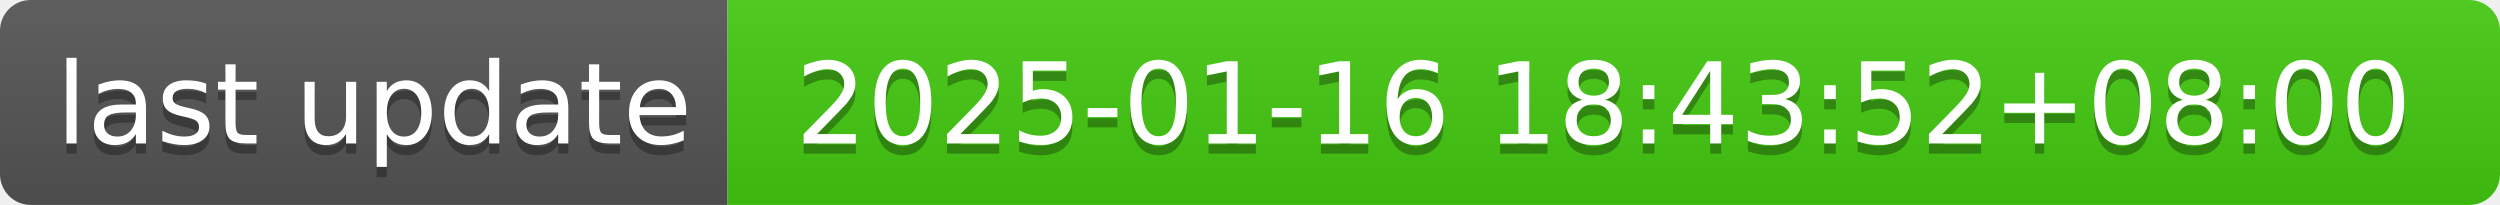
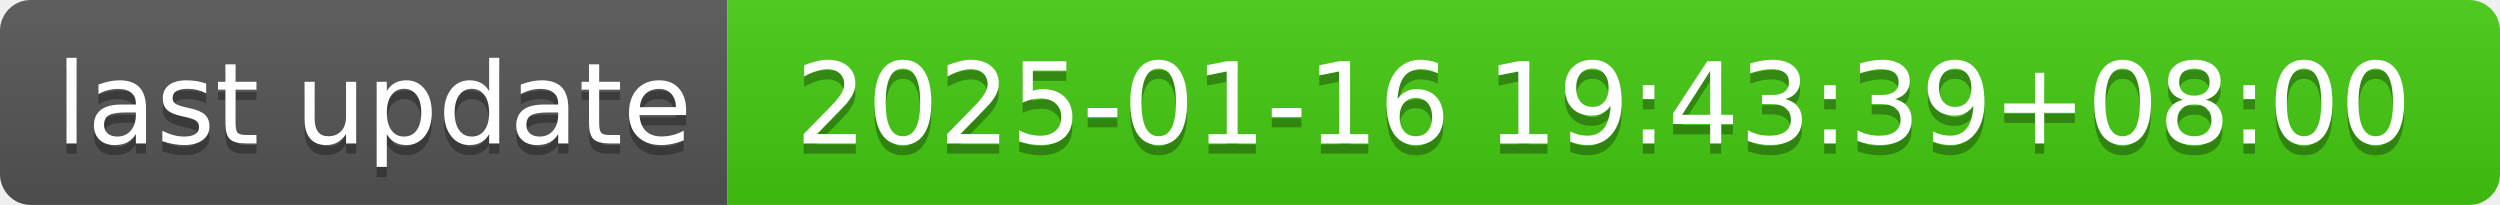
- <svg xmlns="http://www.w3.org/2000/svg" width="244" height="20" role="img" aria-label="last update: 2025-01-16 18:43:52+08:00">
+ <svg xmlns="http://www.w3.org/2000/svg" width="244" height="20" role="img" aria-label="last update: 2025-01-16 19:43:39+08:00">
  <linearGradient id="s" x2="0" y2="100%">
    <stop offset="0" stop-color="#bbb" stop-opacity=".1" />
    <stop offset="1" stop-opacity=".1" />
  </linearGradient>
  <clipPath id="r">
    <rect width="244" height="20" rx="3" fill="#fff" />
  </clipPath>
  <g clip-path="url(#r)">
    <rect width="71" height="20" fill="#555" />
    <rect x="71" width="173" height="20" fill="#4c1" />
    <rect width="244" height="20" fill="url(#s)" />
  </g>
  <g fill="#fff" text-anchor="middle" font-family="Verdana,Geneva,DejaVu Sans,sans-serif" text-rendering="geometricPrecision" font-size="110">
    <text aria-hidden="true" x="365" y="150" fill="#010101" fill-opacity=".3" transform="scale(.1)" textLength="610">last update</text>
    <text x="365" y="140" transform="scale(.1)" fill="#fff" textLength="610">last update</text>
-     <text aria-hidden="true" x="1565" y="150" fill="#010101" fill-opacity=".3" transform="scale(.1)" textLength="1630">2025-01-16 18:43:52+08:00</text>
-     <text x="1565" y="140" transform="scale(.1)" fill="#fff" textLength="1630">2025-01-16 18:43:52+08:00</text>
+     <text aria-hidden="true" x="1565" y="150" fill="#010101" fill-opacity=".3" transform="scale(.1)" textLength="1630">2025-01-16 19:43:39+08:00</text>
+     <text x="1565" y="140" transform="scale(.1)" fill="#fff" textLength="1630">2025-01-16 19:43:39+08:00</text>
  </g>
</svg>
